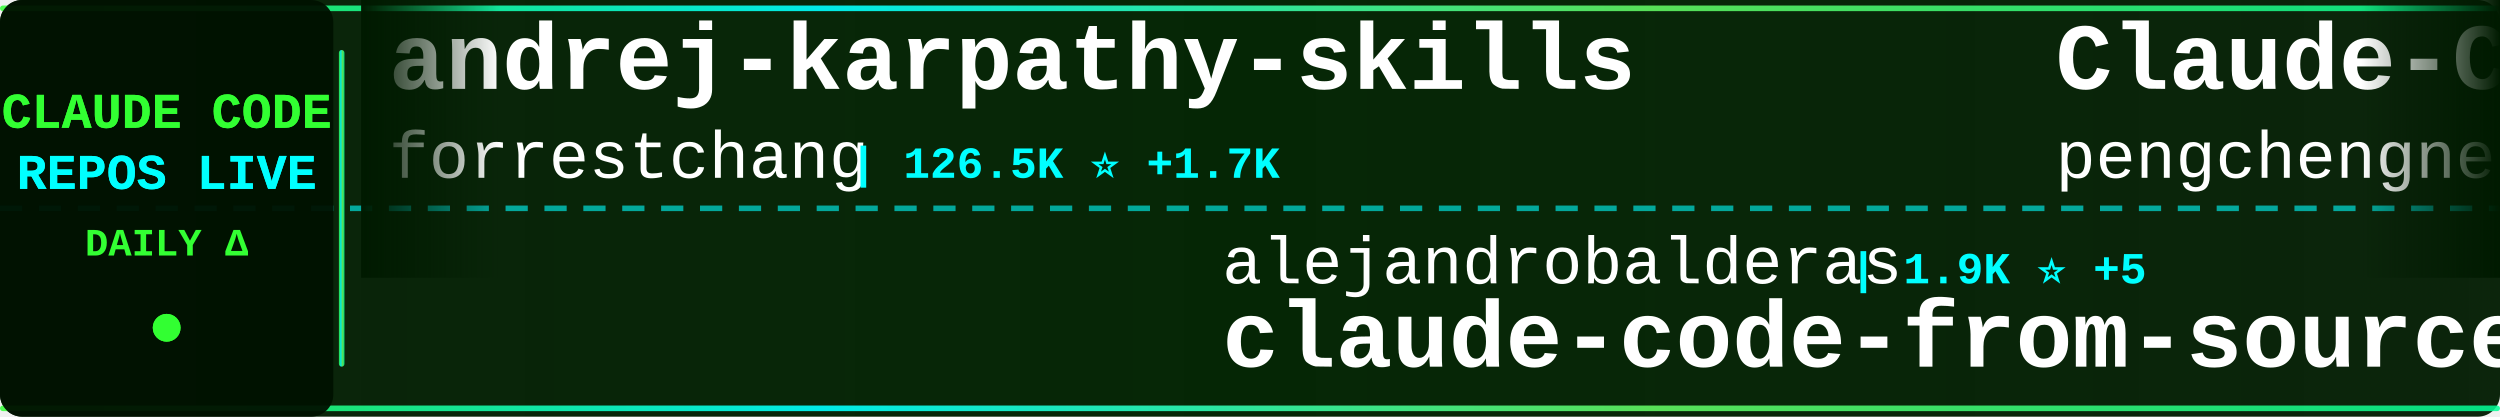
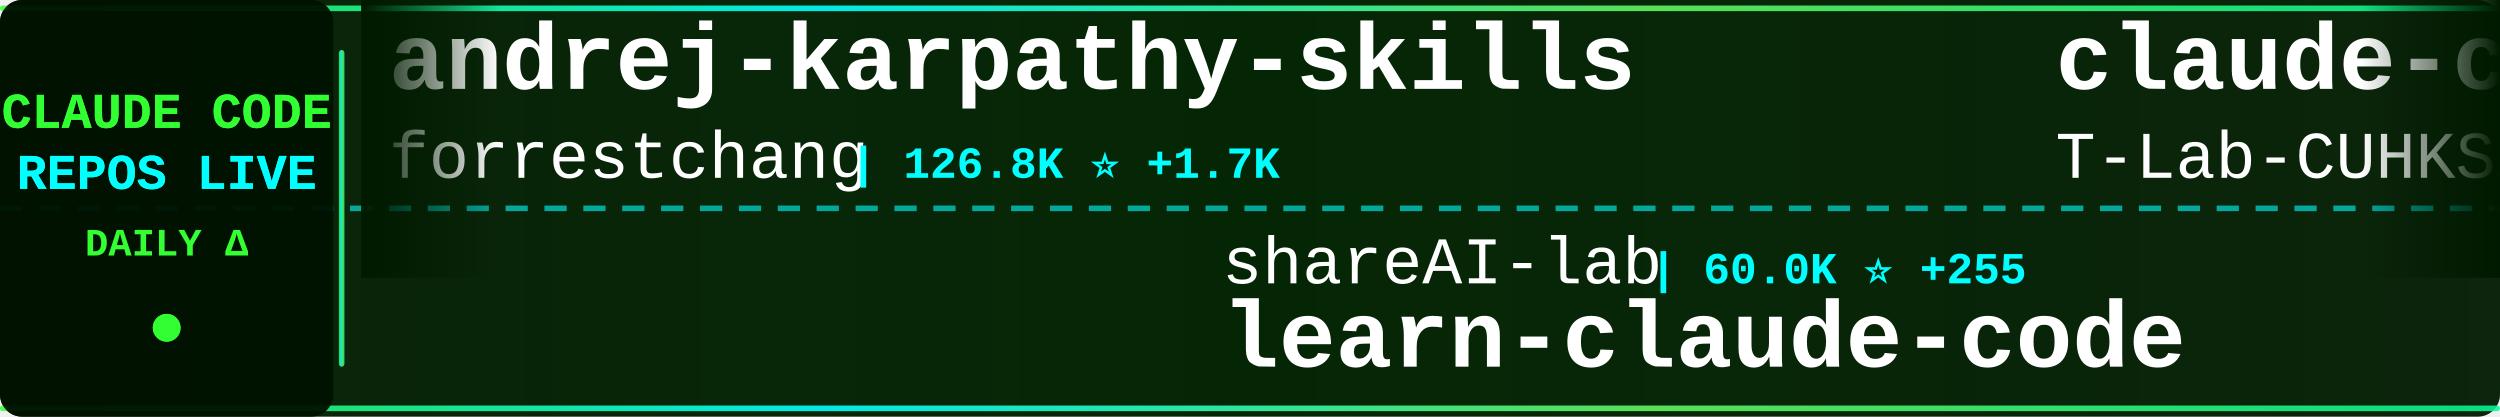
<svg xmlns="http://www.w3.org/2000/svg" width="900" height="150">
  <defs>
    <linearGradient id="tickerBg" x1="0%" y1="0%" x2="100%" y2="0%">
      <stop offset="0%" style="stop-color:#001a00;stop-opacity:0.95" />
      <stop offset="50%" style="stop-color:#002200;stop-opacity:0.98" />
      <stop offset="100%" style="stop-color:#001a00;stop-opacity:0.95" />
    </linearGradient>
    <linearGradient id="borderGrad" x1="0%" y1="0%" x2="100%" y2="0%">
      <stop offset="0%" style="stop-color:#33ff33;stop-opacity:0.85">
        <animate attributeName="stop-opacity" values="0.85;1;0.85" dur="2s" repeatCount="indefinite" />
      </stop>
      <stop offset="33%" style="stop-color:#00ffff;stop-opacity:0.9">
        <animate attributeName="stop-opacity" values="0.9;1;0.9" dur="2.2s" repeatCount="indefinite" />
      </stop>
      <stop offset="66%" style="stop-color:#66ff66;stop-opacity:0.85">
        <animate attributeName="stop-opacity" values="0.85;1;0.85" dur="1.8s" repeatCount="indefinite" />
      </stop>
      <stop offset="100%" style="stop-color:#00ff99;stop-opacity:0.85">
        <animate attributeName="stop-opacity" values="0.85;1;0.85" dur="2s" repeatCount="indefinite" />
      </stop>
    </linearGradient>
    <filter id="textGlow">
      <feGaussianBlur stdDeviation="0.1" result="coloredBlur" />
      <feMerge>
        <feMergeNode in="coloredBlur" />
        <feMergeNode in="SourceGraphic" />
      </feMerge>
    </filter>
    <filter id="metricGlow">
      <feGaussianBlur stdDeviation="0.2" result="coloredBlur" />
      <feMerge>
        <feMergeNode in="coloredBlur" />
        <feMergeNode in="SourceGraphic" />
      </feMerge>
    </filter>
    <linearGradient id="leftFade" x1="0%" y1="0%" x2="100%" y2="0%">
      <stop offset="0%" style="stop-color:#001a00;stop-opacity:1" />
      <stop offset="100%" style="stop-color:#001a00;stop-opacity:0" />
    </linearGradient>
    <linearGradient id="rightFade" x1="0%" y1="0%" x2="100%" y2="0%">
      <stop offset="0%" style="stop-color:#001a00;stop-opacity:0" />
      <stop offset="100%" style="stop-color:#001a00;stop-opacity:1" />
    </linearGradient>
  </defs>
  <rect width="900" height="150" fill="url(#tickerBg)" rx="8" />
  <rect x="0" y="2" width="900" height="2" fill="url(#borderGrad)" rx="1" />
  <rect x="0" y="146" width="900" height="2" fill="url(#borderGrad)" rx="1" />
  <line x1="0" y1="75" x2="900" y2="75" stroke="#00ffff" stroke-width="2" stroke-dasharray="8 6" opacity="0.6" />
  <rect x="0" y="0" width="120" height="150" fill="#001100" opacity="0.95" rx="8" />
  <text x="60" y="46" font-family="'Courier New', monospace" font-size="18" font-weight="bold" fill="#33ff33" text-anchor="middle" filter="url(#textGlow)">
    CLAUDE CODE
  </text>
  <text x="60" y="68" font-family="'Courier New', monospace" font-size="18" font-weight="bold" fill="#00ffff" text-anchor="middle" filter="url(#textGlow)">
    REPOS LIVE
  </text>
  <text x="60" y="92" font-family="'Courier New', monospace" font-size="14" font-weight="bold" fill="#33ff33" text-anchor="middle">
    DAILY Δ
  </text>
  <circle cx="60" cy="118" r="5" fill="#33ff33" filter="url(#metricGlow)">
    <animate attributeName="r" values="4;6;4" dur="1.5s" repeatCount="indefinite" />
    <animate attributeName="opacity" values="0.6;1;0.6" dur="1.5s" repeatCount="indefinite" />
  </circle>
  <rect x="122" y="18" width="2" height="114" fill="url(#borderGrad)" rx="1" />
  <clipPath id="tickerClip">
    <rect x="130" y="0" width="770" height="150" />
  </clipPath>
  <g clip-path="url(#tickerClip)">
    <g id="tickerItems">
      <animateTransform attributeName="transform" attributeType="XML" type="translate" from="0 0" to="-3000 0" dur="54s" repeatCount="indefinite" />
      <g transform="translate(0, 0)">
        <text x="140" y="32" font-family="'Courier New', monospace" font-size="34" font-weight="bold" fill="#ffffff">andrej-karpathy-skills</text>
        <text x="140" y="64" font-family="'Courier New', monospace" font-size="24" font-weight="normal" fill="#ffffff" opacity="1.0">forrestchang</text>
-         <text x="306" y="64" font-family="'Courier New', monospace" font-size="16" font-weight="bold" fill="#00ffff"> | 126.5K ⭐ +1.7K</text>
+         <text x="306" y="64" font-family="'Courier New', monospace" font-size="16" font-weight="bold" fill="#00ffff"> | 126.8K ⭐ +1.7K</text>
      </g>
      <g transform="translate(300, 0)">
-         <text x="140" y="102" font-family="'Courier New', monospace" font-size="24" font-weight="normal" fill="#ffffff" opacity="1.0">alejandrobalderas</text>
-         <text x="366" y="102" font-family="'Courier New', monospace" font-size="16" font-weight="bold" fill="#00ffff"> | 1.9K ⭐ +5</text>
-         <text x="140" y="132" font-family="'Courier New', monospace" font-size="34" font-weight="bold" fill="#ffffff">claude-code-from-source</text>
+         <text x="140" y="102" font-family="'Courier New', monospace" font-size="24" font-weight="normal" fill="#ffffff" opacity="1.0">shareAI-lab</text>
+         <text x="294" y="102" font-family="'Courier New', monospace" font-size="16" font-weight="bold" fill="#00ffff"> | 60.0K ⭐ +255</text>
+         <text x="140" y="132" font-family="'Courier New', monospace" font-size="34" font-weight="bold" fill="#ffffff">learn-claude-code</text>
      </g>
      <g transform="translate(600, 0)">
-         <text x="140" y="32" font-family="'Courier New', monospace" font-size="34" font-weight="bold" fill="#ffffff">Claude-Code</text>
-         <text x="140" y="64" font-family="'Courier New', monospace" font-size="24" font-weight="normal" fill="#ffffff" opacity="1.0">pengchengneo</text>
-         <text x="306" y="64" font-family="'Courier New', monospace" font-size="16" font-weight="bold" fill="#00ffff"> | 1.3K ⭐ +6</text>
+         <text x="140" y="32" font-family="'Courier New', monospace" font-size="34" font-weight="bold" fill="#ffffff">claude-code</text>
+         <text x="140" y="64" font-family="'Courier New', monospace" font-size="24" font-weight="normal" fill="#ffffff" opacity="1.0">T-Lab-CUHKSZ</text>
+         <text x="306" y="64" font-family="'Courier New', monospace" font-size="16" font-weight="bold" fill="#00ffff"> | 309 ⭐</text>
      </g>
      <g transform="translate(900, 0)">
-         <text x="140" y="102" font-family="'Courier New', monospace" font-size="24" font-weight="normal" fill="#ffffff" opacity="1.0">anthropics</text>
-         <text x="282" y="102" font-family="'Courier New', monospace" font-size="16" font-weight="bold" fill="#00ffff"> | 19.2K ⭐ +107</text>
-         <text x="140" y="132" font-family="'Courier New', monospace" font-size="34" font-weight="bold" fill="#ffffff">claude-plugins-official</text>
+         <text x="140" y="102" font-family="'Courier New', monospace" font-size="24" font-weight="normal" fill="#ffffff" opacity="1.0">alirezarezvani</text>
+         <text x="330" y="102" font-family="'Courier New', monospace" font-size="16" font-weight="bold" fill="#00ffff"> | 14.6K ⭐ +113</text>
+         <text x="140" y="132" font-family="'Courier New', monospace" font-size="34" font-weight="bold" fill="#ffffff">claude-skills</text>
      </g>
      <g transform="translate(1200, 0)">
-         <text x="140" y="32" font-family="'Courier New', monospace" font-size="34" font-weight="bold" fill="#ffffff">claude-code-sourcemap</text>
-         <text x="140" y="64" font-family="'Courier New', monospace" font-size="24" font-weight="normal" fill="#ffffff" opacity="1.0">Hyper66666</text>
-         <text x="282" y="64" font-family="'Courier New', monospace" font-size="16" font-weight="bold" fill="#00ffff"> | 214 ⭐ +1</text>
+         <text x="140" y="32" font-family="'Courier New', monospace" font-size="34" font-weight="bold" fill="#ffffff">claude-code-ultimate-gui...</text>
+         <text x="140" y="64" font-family="'Courier New', monospace" font-size="24" font-weight="normal" fill="#ffffff" opacity="1.0">FlorianBruniaux</text>
+         <text x="342" y="64" font-family="'Courier New', monospace" font-size="16" font-weight="bold" fill="#00ffff"> | 4.3K ⭐ +15</text>
      </g>
      <g transform="translate(1500, 0)">
-         <text x="140" y="102" font-family="'Courier New', monospace" font-size="24" font-weight="normal" fill="#ffffff" opacity="1.0">guanshan</text>
-         <text x="258" y="102" font-family="'Courier New', monospace" font-size="16" font-weight="bold" fill="#00ffff"> | 59 ⭐</text>
-         <text x="140" y="132" font-family="'Courier New', monospace" font-size="34" font-weight="bold" fill="#ffffff">ClaudeCode</text>
+         <text x="140" y="102" font-family="'Courier New', monospace" font-size="24" font-weight="normal" fill="#ffffff" opacity="1.0">repowise-dev</text>
+         <text x="306" y="102" font-family="'Courier New', monospace" font-size="16" font-weight="bold" fill="#00ffff"> | 999 ⭐ +1</text>
+         <text x="140" y="132" font-family="'Courier New', monospace" font-size="34" font-weight="bold" fill="#ffffff">claude-code-prompts</text>
      </g>
      <g transform="translate(1800, 0)">
-         <text x="140" y="32" font-family="'Courier New', monospace" font-size="34" font-weight="bold" fill="#ffffff">awesome-claude-code-tool...</text>
-         <text x="140" y="64" font-family="'Courier New', monospace" font-size="24" font-weight="normal" fill="#ffffff" opacity="1.0">rohitg00</text>
-         <text x="258" y="64" font-family="'Courier New', monospace" font-size="16" font-weight="bold" fill="#00ffff"> | 1.6K ⭐ +19</text>
+         <text x="140" y="32" font-family="'Courier New', monospace" font-size="34" font-weight="bold" fill="#ffffff">claude-code</text>
+         <text x="140" y="64" font-family="'Courier New', monospace" font-size="24" font-weight="normal" fill="#ffffff" opacity="1.0">mehmoodosman</text>
+         <text x="306" y="64" font-family="'Courier New', monospace" font-size="16" font-weight="bold" fill="#00ffff"> | 169 ⭐</text>
      </g>
      <g transform="translate(2100, 0)">
-         <text x="140" y="102" font-family="'Courier New', monospace" font-size="24" font-weight="normal" fill="#ffffff" opacity="1.0">lst97</text>
-         <text x="222" y="102" font-family="'Courier New', monospace" font-size="16" font-weight="bold" fill="#00ffff"> | 1.6K ⭐ +2</text>
-         <text x="140" y="132" font-family="'Courier New', monospace" font-size="34" font-weight="bold" fill="#ffffff">claude-code-sub-agents</text>
+         <text x="140" y="102" font-family="'Courier New', monospace" font-size="24" font-weight="normal" fill="#ffffff" opacity="1.0">tanbiralam</text>
+         <text x="282" y="102" font-family="'Courier New', monospace" font-size="16" font-weight="bold" fill="#00ffff"> | 1.7K ⭐ +6</text>
+         <text x="140" y="132" font-family="'Courier New', monospace" font-size="34" font-weight="bold" fill="#ffffff">claude-code</text>
      </g>
      <g transform="translate(2400, 0)">
-         <text x="140" y="32" font-family="'Courier New', monospace" font-size="34" font-weight="bold" fill="#ffffff">antigravity-awesome-skil...</text>
-         <text x="140" y="64" font-family="'Courier New', monospace" font-size="24" font-weight="normal" fill="#ffffff" opacity="1.0">sickn33</text>
-         <text x="246" y="64" font-family="'Courier New', monospace" font-size="16" font-weight="bold" fill="#00ffff"> | 37.3K ⭐ +139</text>
+         <text x="140" y="32" font-family="'Courier New', monospace" font-size="34" font-weight="bold" fill="#ffffff">claude-code</text>
+         <text x="140" y="64" font-family="'Courier New', monospace" font-size="24" font-weight="normal" fill="#ffffff" opacity="1.0">claude-code-best</text>
+         <text x="354" y="64" font-family="'Courier New', monospace" font-size="16" font-weight="bold" fill="#00ffff"> | 18.1K ⭐ +76</text>
      </g>
      <g transform="translate(2700, 0)">
-         <text x="140" y="102" font-family="'Courier New', monospace" font-size="24" font-weight="normal" fill="#ffffff" opacity="1.0">Windy3f3f3f3f</text>
-         <text x="318" y="102" font-family="'Courier New', monospace" font-size="16" font-weight="bold" fill="#00ffff"> | 2.3K ⭐ +19</text>
-         <text x="140" y="132" font-family="'Courier New', monospace" font-size="34" font-weight="bold" fill="#ffffff">how-claude-code-works</text>
+         <text x="140" y="102" font-family="'Courier New', monospace" font-size="24" font-weight="normal" fill="#ffffff" opacity="1.0">rohitg00</text>
+         <text x="258" y="102" font-family="'Courier New', monospace" font-size="16" font-weight="bold" fill="#00ffff"> | 1.6K ⭐ +16</text>
+         <text x="140" y="132" font-family="'Courier New', monospace" font-size="34" font-weight="bold" fill="#ffffff">awesome-claude-code-tool...</text>
      </g>
      <g transform="translate(3000, 0)">
        <text x="140" y="32" font-family="'Courier New', monospace" font-size="34" font-weight="bold" fill="#ffffff">andrej-karpathy-skills</text>
        <text x="140" y="64" font-family="'Courier New', monospace" font-size="24" font-weight="normal" fill="#ffffff" opacity="1.0">forrestchang</text>
-         <text x="306" y="64" font-family="'Courier New', monospace" font-size="16" font-weight="bold" fill="#00ffff"> | 126.5K ⭐ +1.7K</text>
+         <text x="306" y="64" font-family="'Courier New', monospace" font-size="16" font-weight="bold" fill="#00ffff"> | 126.8K ⭐ +1.7K</text>
      </g>
      <g transform="translate(3300, 0)">
-         <text x="140" y="102" font-family="'Courier New', monospace" font-size="24" font-weight="normal" fill="#ffffff" opacity="1.0">alejandrobalderas</text>
-         <text x="366" y="102" font-family="'Courier New', monospace" font-size="16" font-weight="bold" fill="#00ffff"> | 1.9K ⭐ +5</text>
-         <text x="140" y="132" font-family="'Courier New', monospace" font-size="34" font-weight="bold" fill="#ffffff">claude-code-from-source</text>
+         <text x="140" y="102" font-family="'Courier New', monospace" font-size="24" font-weight="normal" fill="#ffffff" opacity="1.0">shareAI-lab</text>
+         <text x="294" y="102" font-family="'Courier New', monospace" font-size="16" font-weight="bold" fill="#00ffff"> | 60.0K ⭐ +255</text>
+         <text x="140" y="132" font-family="'Courier New', monospace" font-size="34" font-weight="bold" fill="#ffffff">learn-claude-code</text>
      </g>
      <g transform="translate(3600, 0)">
-         <text x="140" y="32" font-family="'Courier New', monospace" font-size="34" font-weight="bold" fill="#ffffff">Claude-Code</text>
-         <text x="140" y="64" font-family="'Courier New', monospace" font-size="24" font-weight="normal" fill="#ffffff" opacity="1.0">pengchengneo</text>
-         <text x="306" y="64" font-family="'Courier New', monospace" font-size="16" font-weight="bold" fill="#00ffff"> | 1.3K ⭐ +6</text>
+         <text x="140" y="32" font-family="'Courier New', monospace" font-size="34" font-weight="bold" fill="#ffffff">claude-code</text>
+         <text x="140" y="64" font-family="'Courier New', monospace" font-size="24" font-weight="normal" fill="#ffffff" opacity="1.0">T-Lab-CUHKSZ</text>
+         <text x="306" y="64" font-family="'Courier New', monospace" font-size="16" font-weight="bold" fill="#00ffff"> | 309 ⭐</text>
      </g>
      <g transform="translate(3900, 0)">
-         <text x="140" y="102" font-family="'Courier New', monospace" font-size="24" font-weight="normal" fill="#ffffff" opacity="1.0">anthropics</text>
-         <text x="282" y="102" font-family="'Courier New', monospace" font-size="16" font-weight="bold" fill="#00ffff"> | 19.2K ⭐ +107</text>
-         <text x="140" y="132" font-family="'Courier New', monospace" font-size="34" font-weight="bold" fill="#ffffff">claude-plugins-official</text>
+         <text x="140" y="102" font-family="'Courier New', monospace" font-size="24" font-weight="normal" fill="#ffffff" opacity="1.0">alirezarezvani</text>
+         <text x="330" y="102" font-family="'Courier New', monospace" font-size="16" font-weight="bold" fill="#00ffff"> | 14.6K ⭐ +113</text>
+         <text x="140" y="132" font-family="'Courier New', monospace" font-size="34" font-weight="bold" fill="#ffffff">claude-skills</text>
      </g>
    </g>
  </g>
  <rect x="130" y="0" width="50" height="100" fill="url(#leftFade)" />
  <rect x="850" y="0" width="50" height="100" fill="url(#rightFade)" />
</svg>
